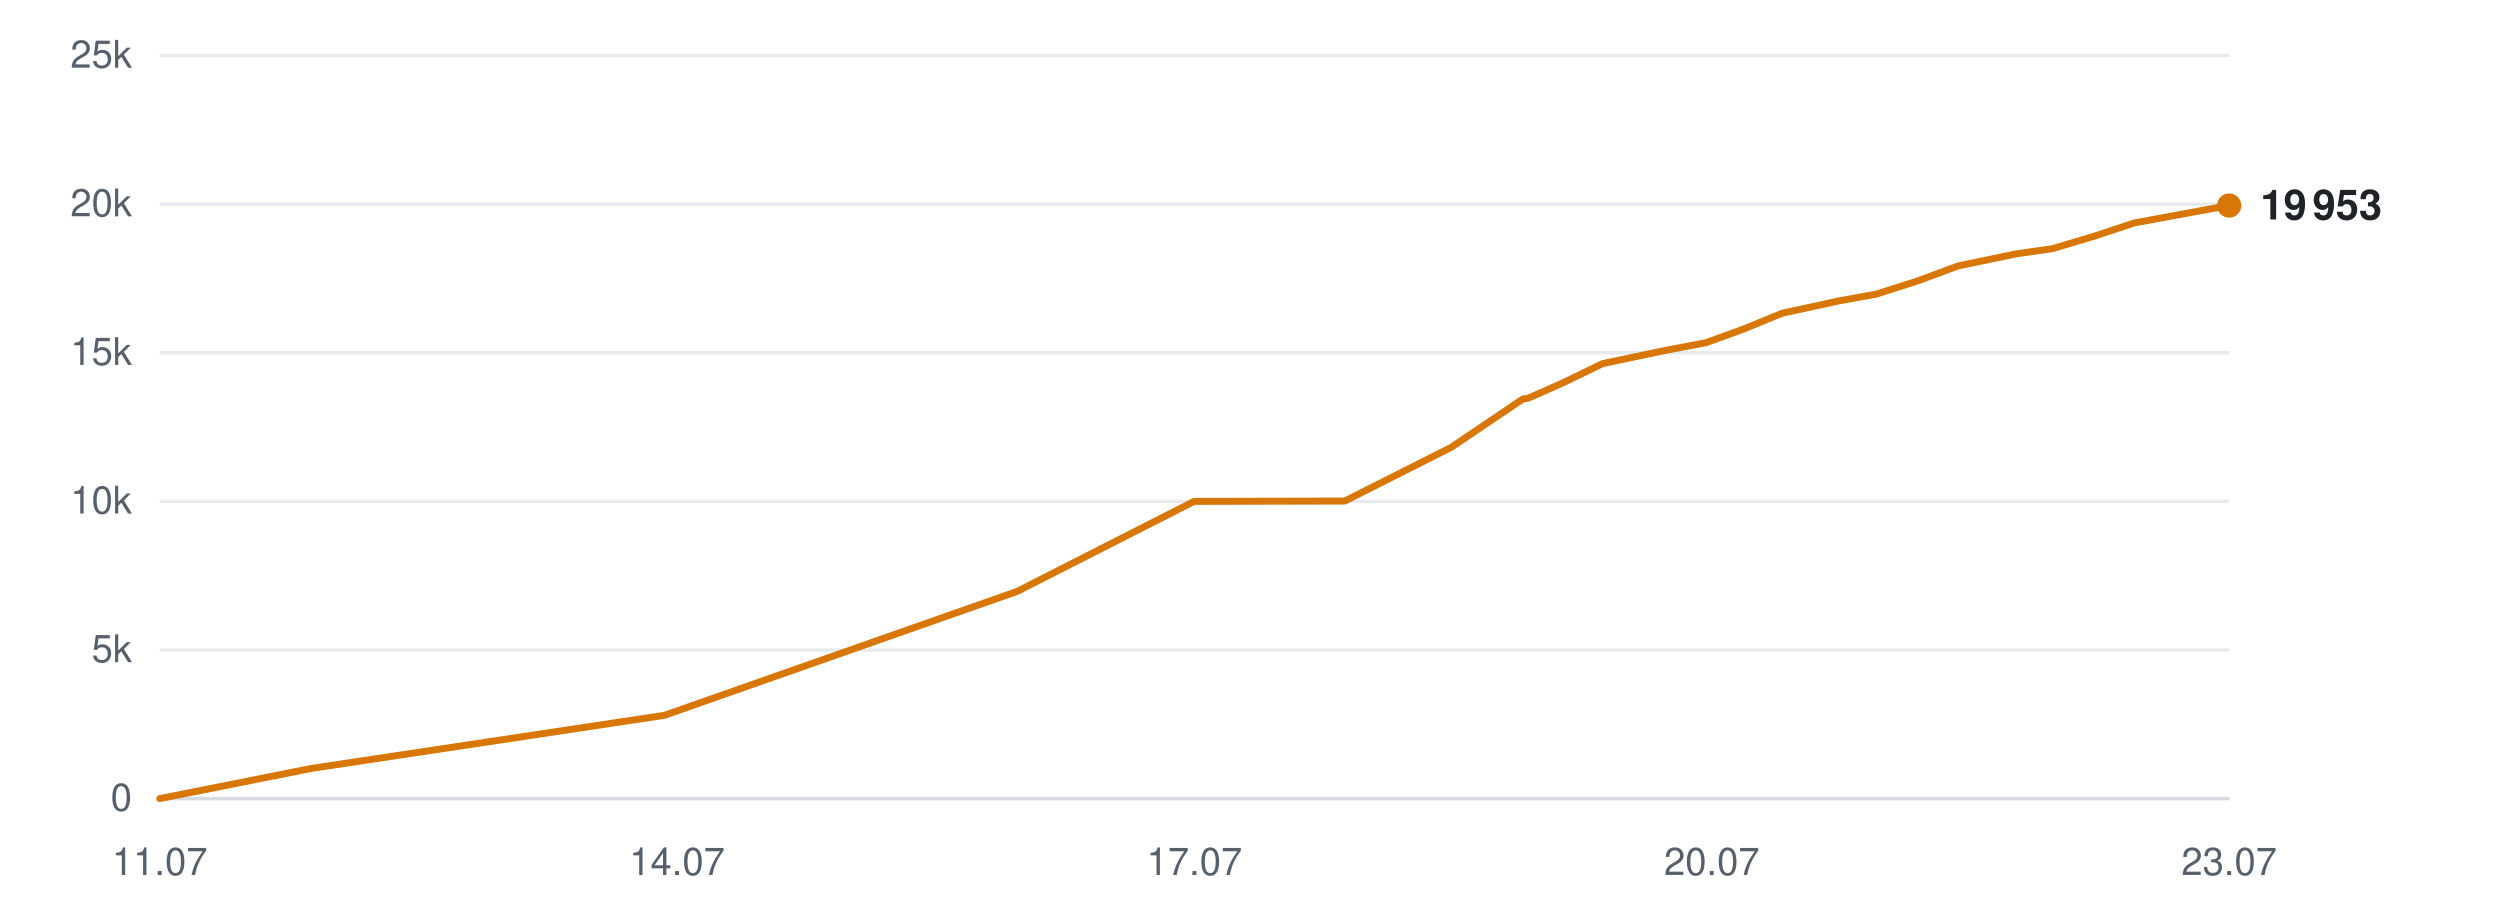
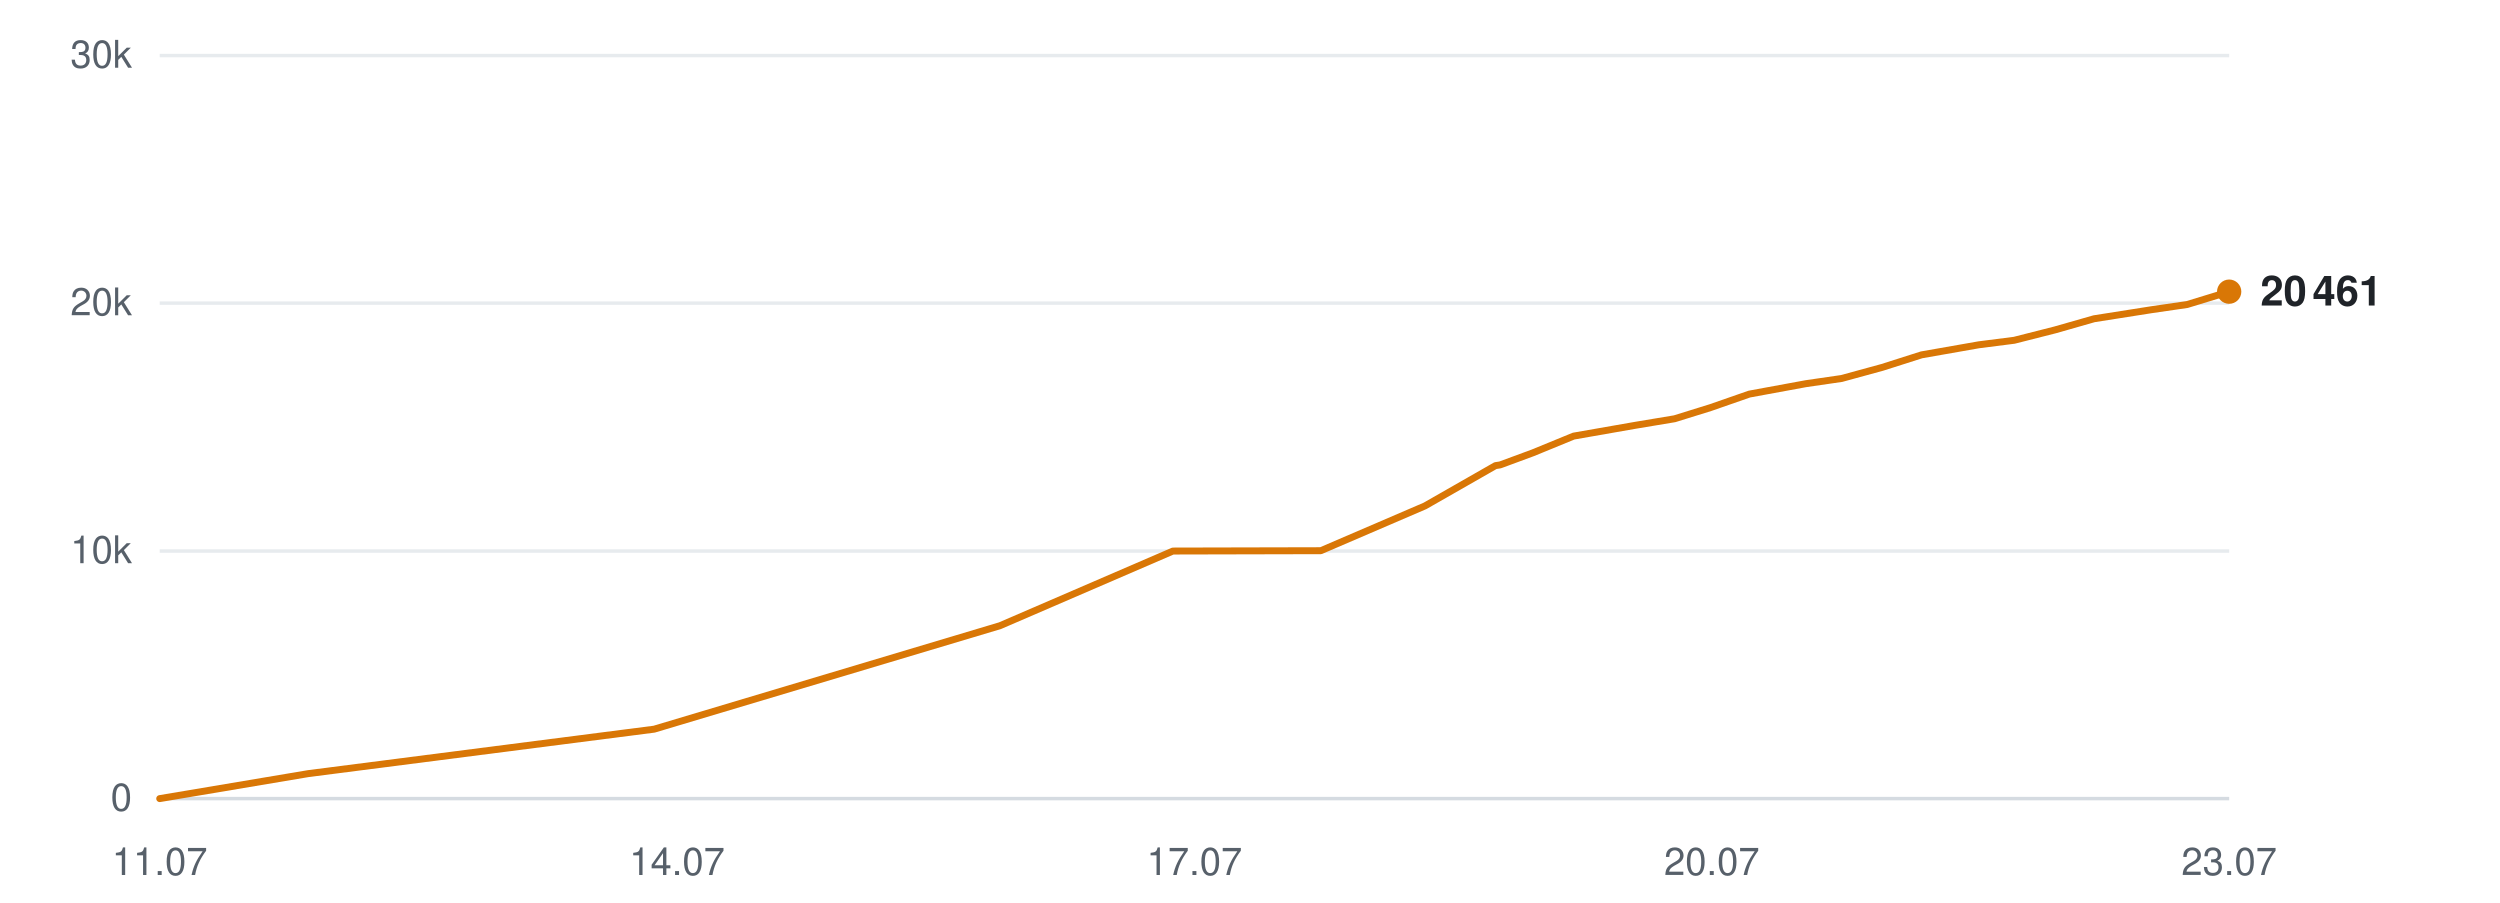
<svg xmlns="http://www.w3.org/2000/svg" viewBox="0 0 720 260" width="720" height="260" role="img" aria-label="Subscribers over time">
  <line x1="46" y1="230.0" x2="642" y2="230.0" stroke="#d0d7de" stroke-width="1" opacity="0.9" />
  <text x="38" y="233.5" text-anchor="end" font-family="-apple-system,BlinkMacSystemFont,'Segoe UI',Helvetica,Arial,sans-serif" font-size="11" fill="#57606a">0</text>
-   <line x1="46" y1="187.2" x2="642" y2="187.2" stroke="#d0d7de" stroke-width="1" opacity="0.5" />
-   <text x="38" y="190.7" text-anchor="end" font-family="-apple-system,BlinkMacSystemFont,'Segoe UI',Helvetica,Arial,sans-serif" font-size="11" fill="#57606a">5k</text>
-   <line x1="46" y1="144.4" x2="642" y2="144.4" stroke="#d0d7de" stroke-width="1" opacity="0.5" />
-   <text x="38" y="147.9" text-anchor="end" font-family="-apple-system,BlinkMacSystemFont,'Segoe UI',Helvetica,Arial,sans-serif" font-size="11" fill="#57606a">10k</text>
-   <line x1="46" y1="101.6" x2="642" y2="101.6" stroke="#d0d7de" stroke-width="1" opacity="0.5" />
-   <text x="38" y="105.1" text-anchor="end" font-family="-apple-system,BlinkMacSystemFont,'Segoe UI',Helvetica,Arial,sans-serif" font-size="11" fill="#57606a">15k</text>
-   <line x1="46" y1="58.8" x2="642" y2="58.8" stroke="#d0d7de" stroke-width="1" opacity="0.5" />
-   <text x="38" y="62.3" text-anchor="end" font-family="-apple-system,BlinkMacSystemFont,'Segoe UI',Helvetica,Arial,sans-serif" font-size="11" fill="#57606a">20k</text>
+   <line x1="46" y1="158.7" x2="642" y2="158.7" stroke="#d0d7de" stroke-width="1" opacity="0.5" />
+   <text x="38" y="162.2" text-anchor="end" font-family="-apple-system,BlinkMacSystemFont,'Segoe UI',Helvetica,Arial,sans-serif" font-size="11" fill="#57606a">10k</text>
+   <line x1="46" y1="87.3" x2="642" y2="87.3" stroke="#d0d7de" stroke-width="1" opacity="0.5" />
+   <text x="38" y="90.8" text-anchor="end" font-family="-apple-system,BlinkMacSystemFont,'Segoe UI',Helvetica,Arial,sans-serif" font-size="11" fill="#57606a">20k</text>
  <line x1="46" y1="16.0" x2="642" y2="16.0" stroke="#d0d7de" stroke-width="1" opacity="0.5" />
-   <text x="38" y="19.5" text-anchor="end" font-family="-apple-system,BlinkMacSystemFont,'Segoe UI',Helvetica,Arial,sans-serif" font-size="11" fill="#57606a">25k</text>
+   <text x="38" y="19.5" text-anchor="end" font-family="-apple-system,BlinkMacSystemFont,'Segoe UI',Helvetica,Arial,sans-serif" font-size="11" fill="#57606a">30k</text>
  <text x="46.0" y="252" text-anchor="middle" font-family="-apple-system,BlinkMacSystemFont,'Segoe UI',Helvetica,Arial,sans-serif" font-size="11" fill="#57606a">11.07</text>
  <text x="195.0" y="252" text-anchor="middle" font-family="-apple-system,BlinkMacSystemFont,'Segoe UI',Helvetica,Arial,sans-serif" font-size="11" fill="#57606a">14.07</text>
  <text x="344.0" y="252" text-anchor="middle" font-family="-apple-system,BlinkMacSystemFont,'Segoe UI',Helvetica,Arial,sans-serif" font-size="11" fill="#57606a">17.07</text>
  <text x="493.0" y="252" text-anchor="middle" font-family="-apple-system,BlinkMacSystemFont,'Segoe UI',Helvetica,Arial,sans-serif" font-size="11" fill="#57606a">20.07</text>
  <text x="642.0" y="252" text-anchor="middle" font-family="-apple-system,BlinkMacSystemFont,'Segoe UI',Helvetica,Arial,sans-serif" font-size="11" fill="#57606a">23.07</text>
-   <polyline points="46.0,230.0 89.7,221.3 191.4,206.0 293.0,170.3 343.9,144.4 387.3,144.3 418.0,128.8 438.6,114.9 440.0,114.7 440.3,114.6 449.6,110.5 461.6,104.7 479.7,100.9 491.3,98.7 501.8,94.9 513.3,90.2 529.9,86.6 540.4,84.7 552.3,80.9 563.9,76.6 580.7,73.1 591.2,71.6 603.2,68.0 614.7,64.2 631.5,61.1 642.0,59.2" fill="none" stroke="#d97706" stroke-width="2" stroke-linejoin="round" stroke-linecap="round" />
-   <circle cx="642.0" cy="59.2" r="3.5" fill="#d97706" />
-   <text x="651.0" y="63.2" font-family="-apple-system,BlinkMacSystemFont,'Segoe UI',Helvetica,Arial,sans-serif" font-size="12" font-weight="600" fill="#1f2328">19 953</text>
+   <polyline points="46.0,230.0 88.8,222.8 188.4,210.0 288.0,180.2 337.8,158.7 380.4,158.6 410.4,145.7 430.7,134.1 432.0,133.9 432.3,133.8 441.5,130.4 453.2,125.6 470.9,122.5 482.3,120.6 492.6,117.4 503.8,113.5 520.1,110.5 530.4,109.0 542.1,105.8 553.4,102.2 569.9,99.3 580.1,98.0 591.9,95.0 603.1,91.8 619.6,89.2 629.9,87.7 642.0,84.0" fill="none" stroke="#d97706" stroke-width="2" stroke-linejoin="round" stroke-linecap="round" />
+   <circle cx="642.0" cy="84.0" r="3.5" fill="#d97706" />
+   <text x="651.0" y="88.0" font-family="-apple-system,BlinkMacSystemFont,'Segoe UI',Helvetica,Arial,sans-serif" font-size="12" font-weight="600" fill="#1f2328">20 461</text>
</svg>
